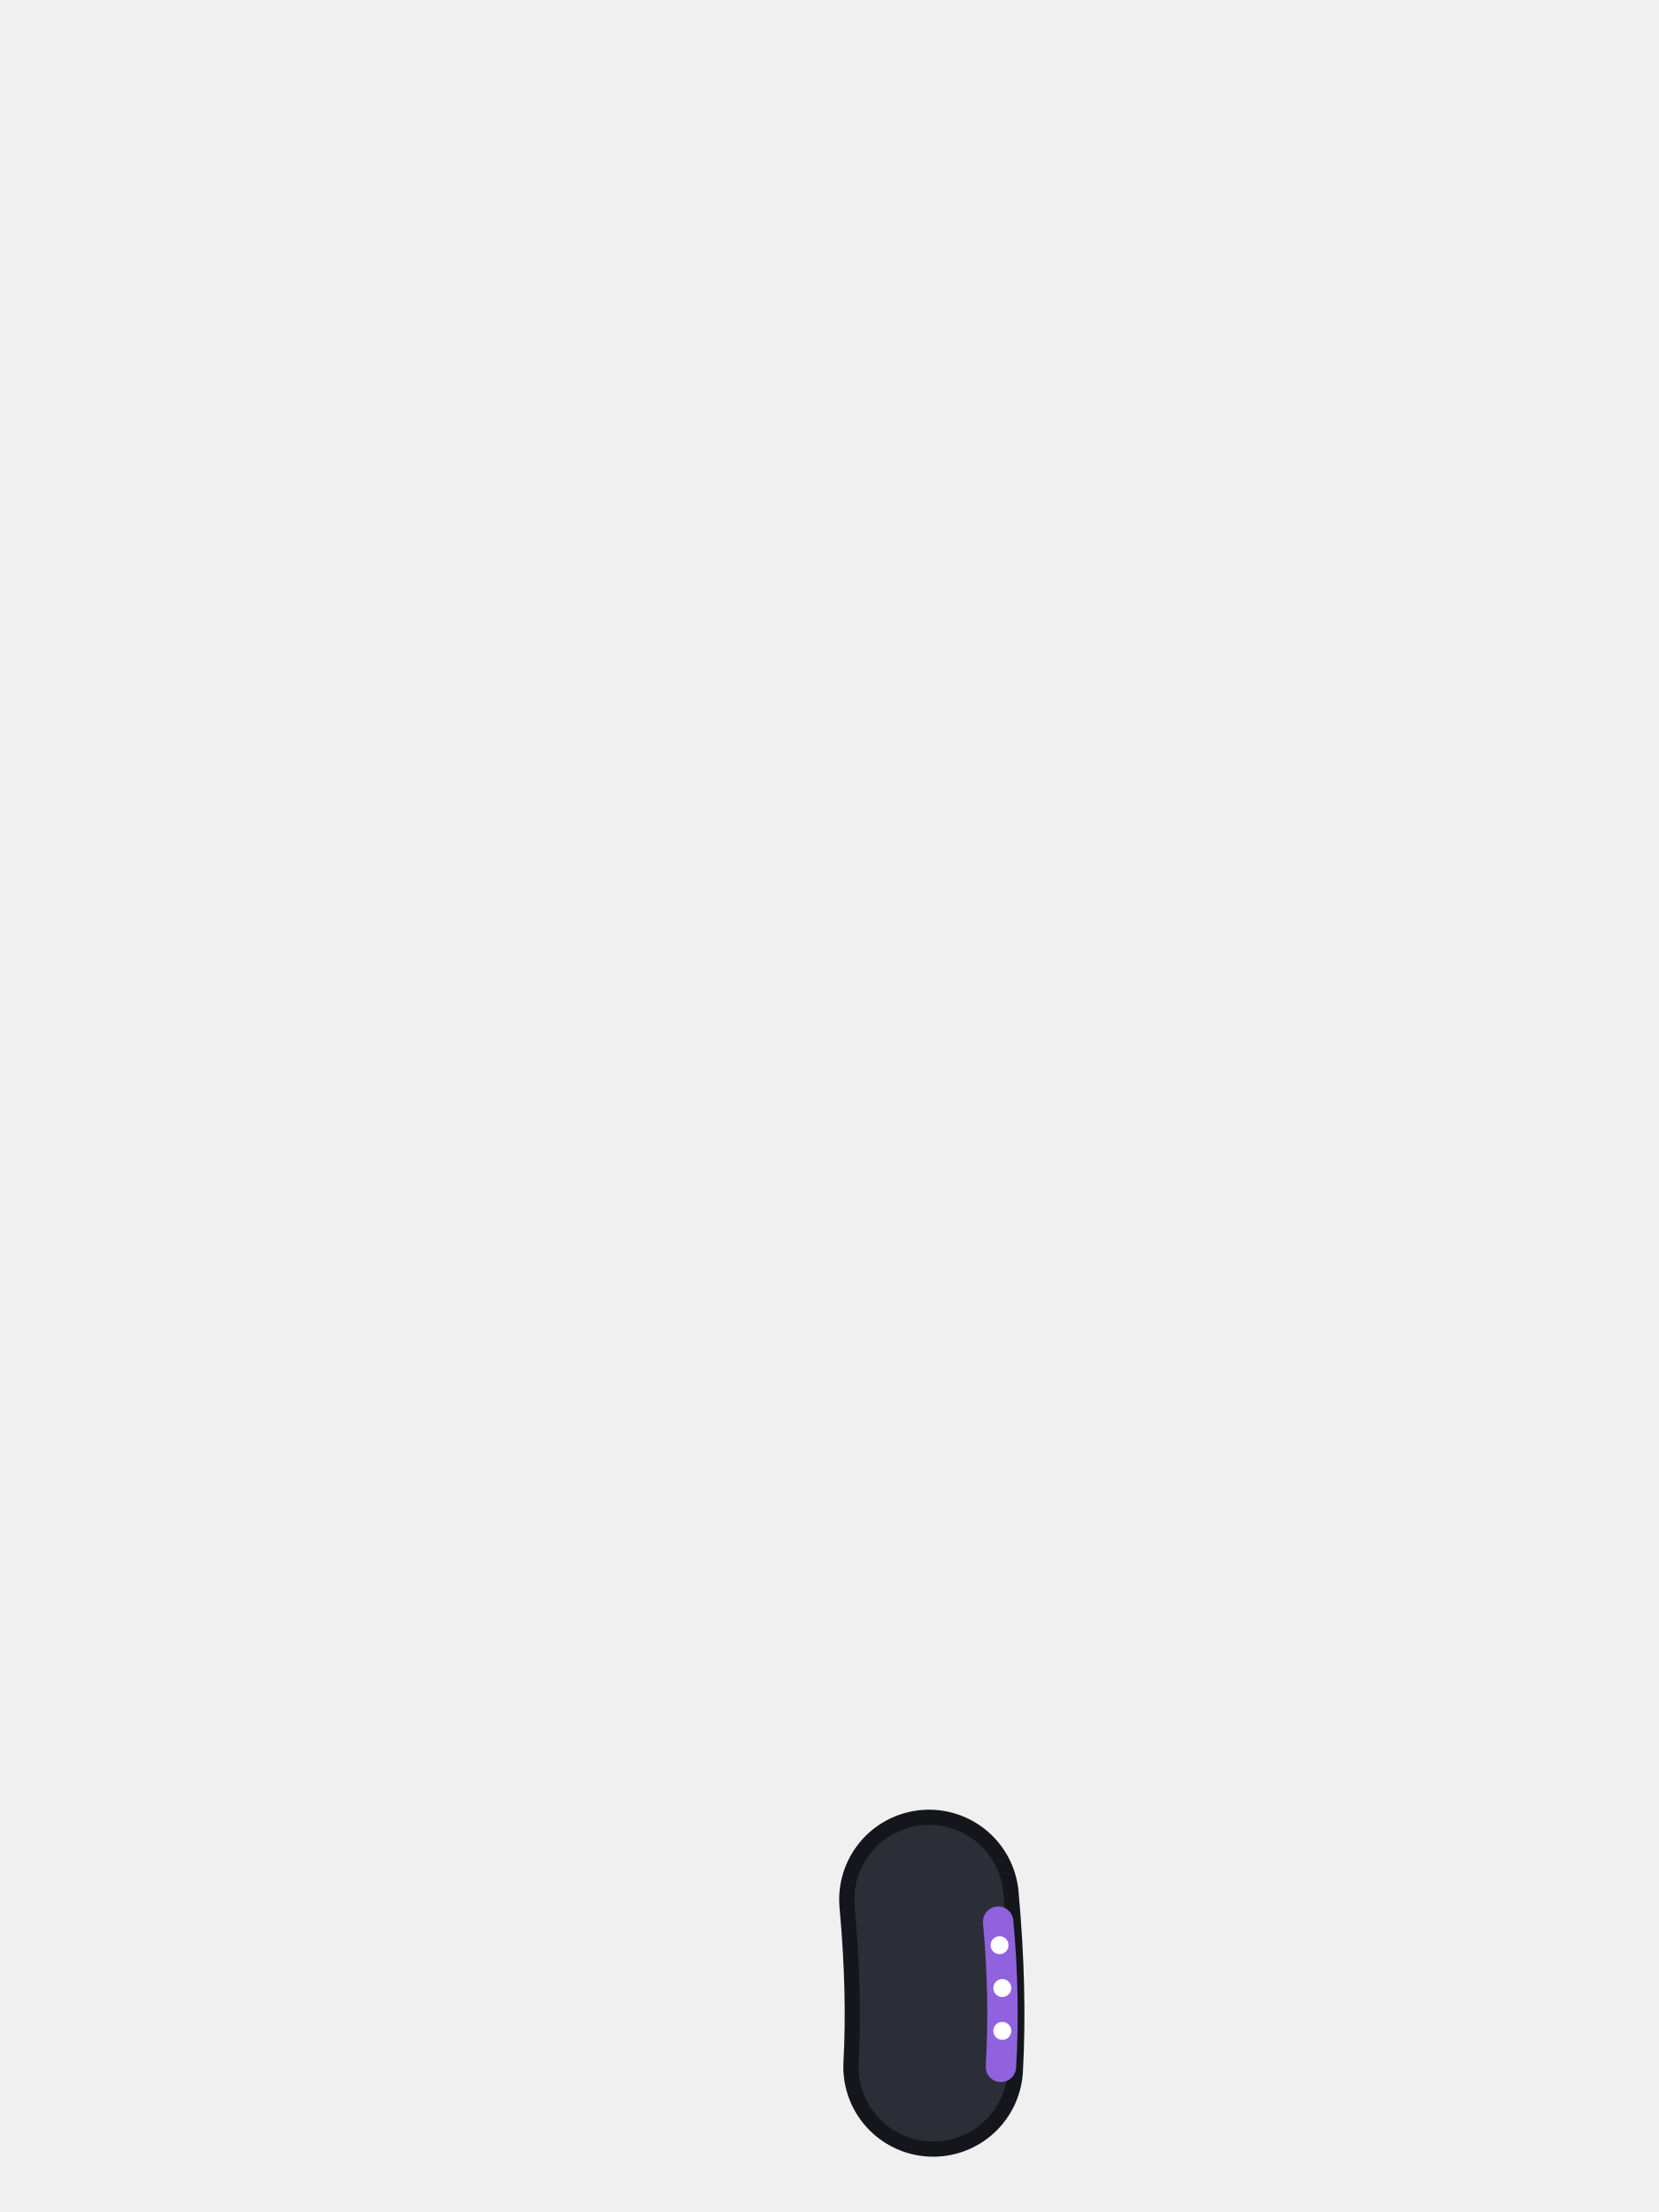
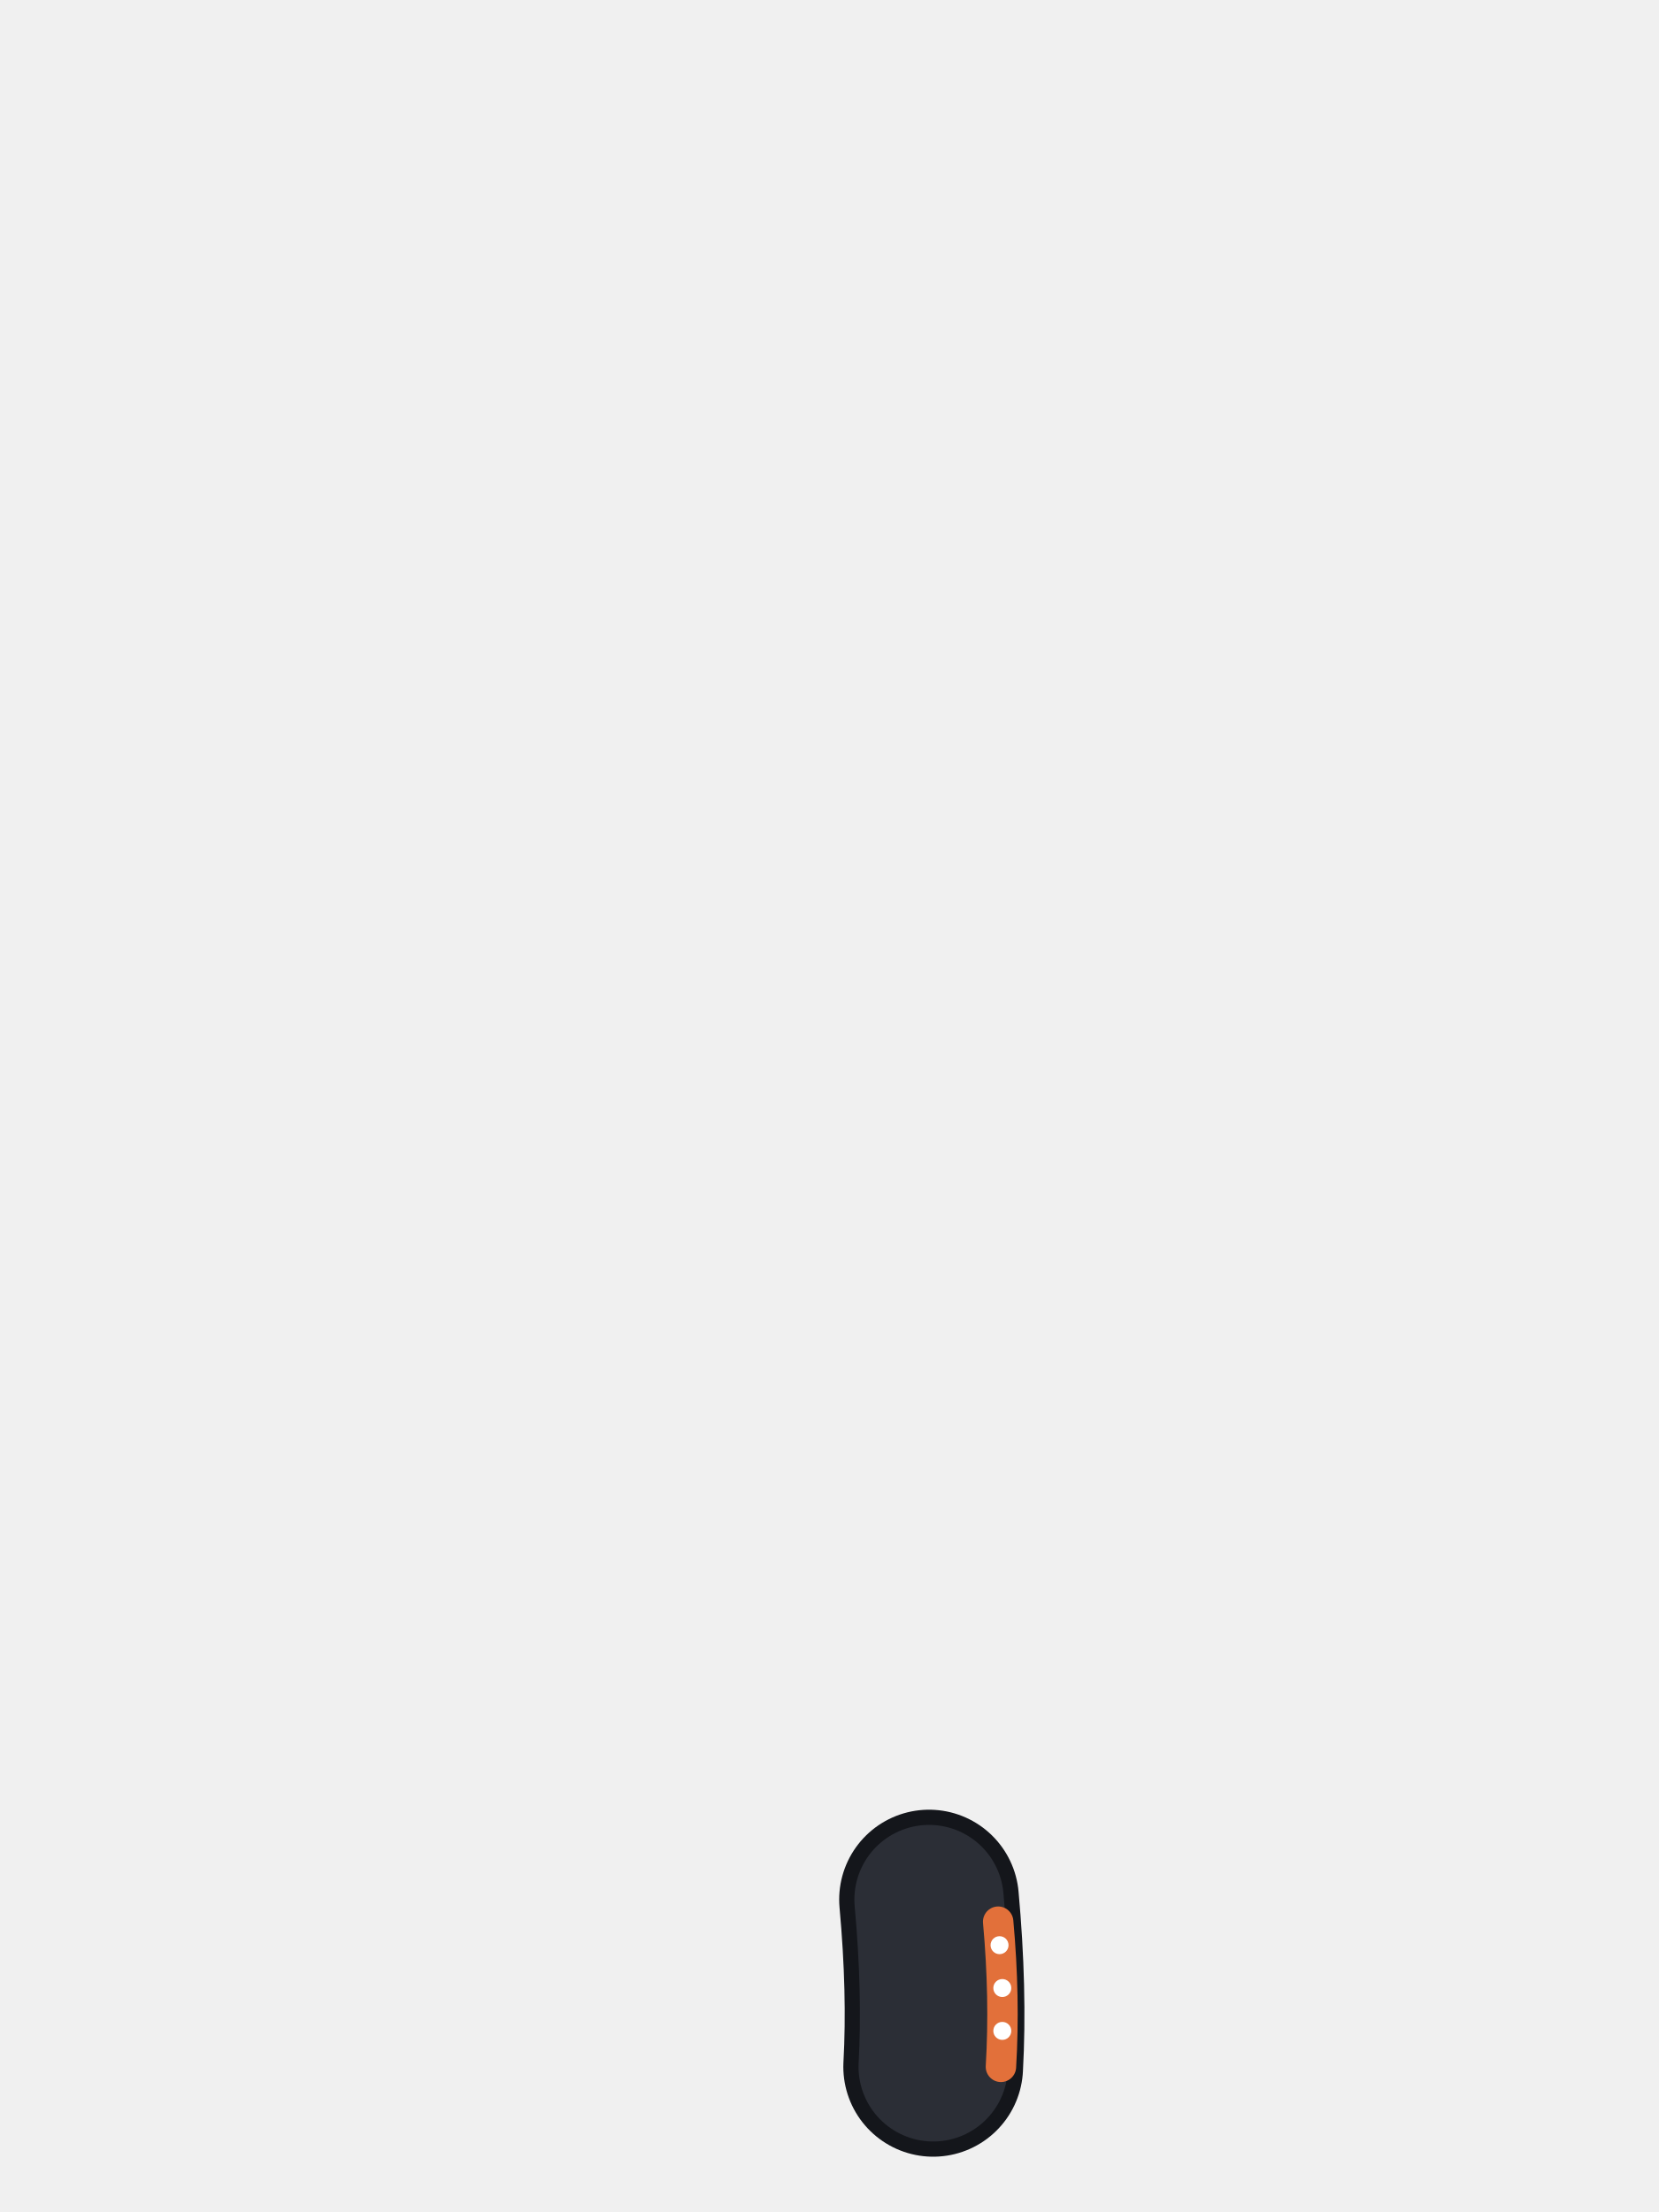
<svg xmlns="http://www.w3.org/2000/svg" viewBox="0 0 240 320">
  <path d="M 134.4 274.8 Q 135.6 288 135 299" fill="none" stroke="#14161B" stroke-width="26" stroke-linecap="round" />
  <path d="M 134.4 274.8 Q 135.6 288 135 299" fill="none" stroke="#2B2E36" stroke-width="21.6" stroke-linecap="round" />
-   <path d="M 144.4 278 Q 145.4 289 144.8 299" fill="none" stroke="#9062DE" stroke-width="4.4" stroke-linecap="round" />
+   <path d="M 144.4 278 Q 145.4 289 144.8 299" fill="none" stroke="#E2703A" stroke-width="4.4" stroke-linecap="round" />
  <circle cx="144.6" cy="281.4" r="1.3" fill="#FFFFFF" />
  <circle cx="145" cy="287.6" r="1.3" fill="#FFFFFF" />
  <circle cx="145" cy="293.8" r="1.3" fill="#FFFFFF" />
</svg>
